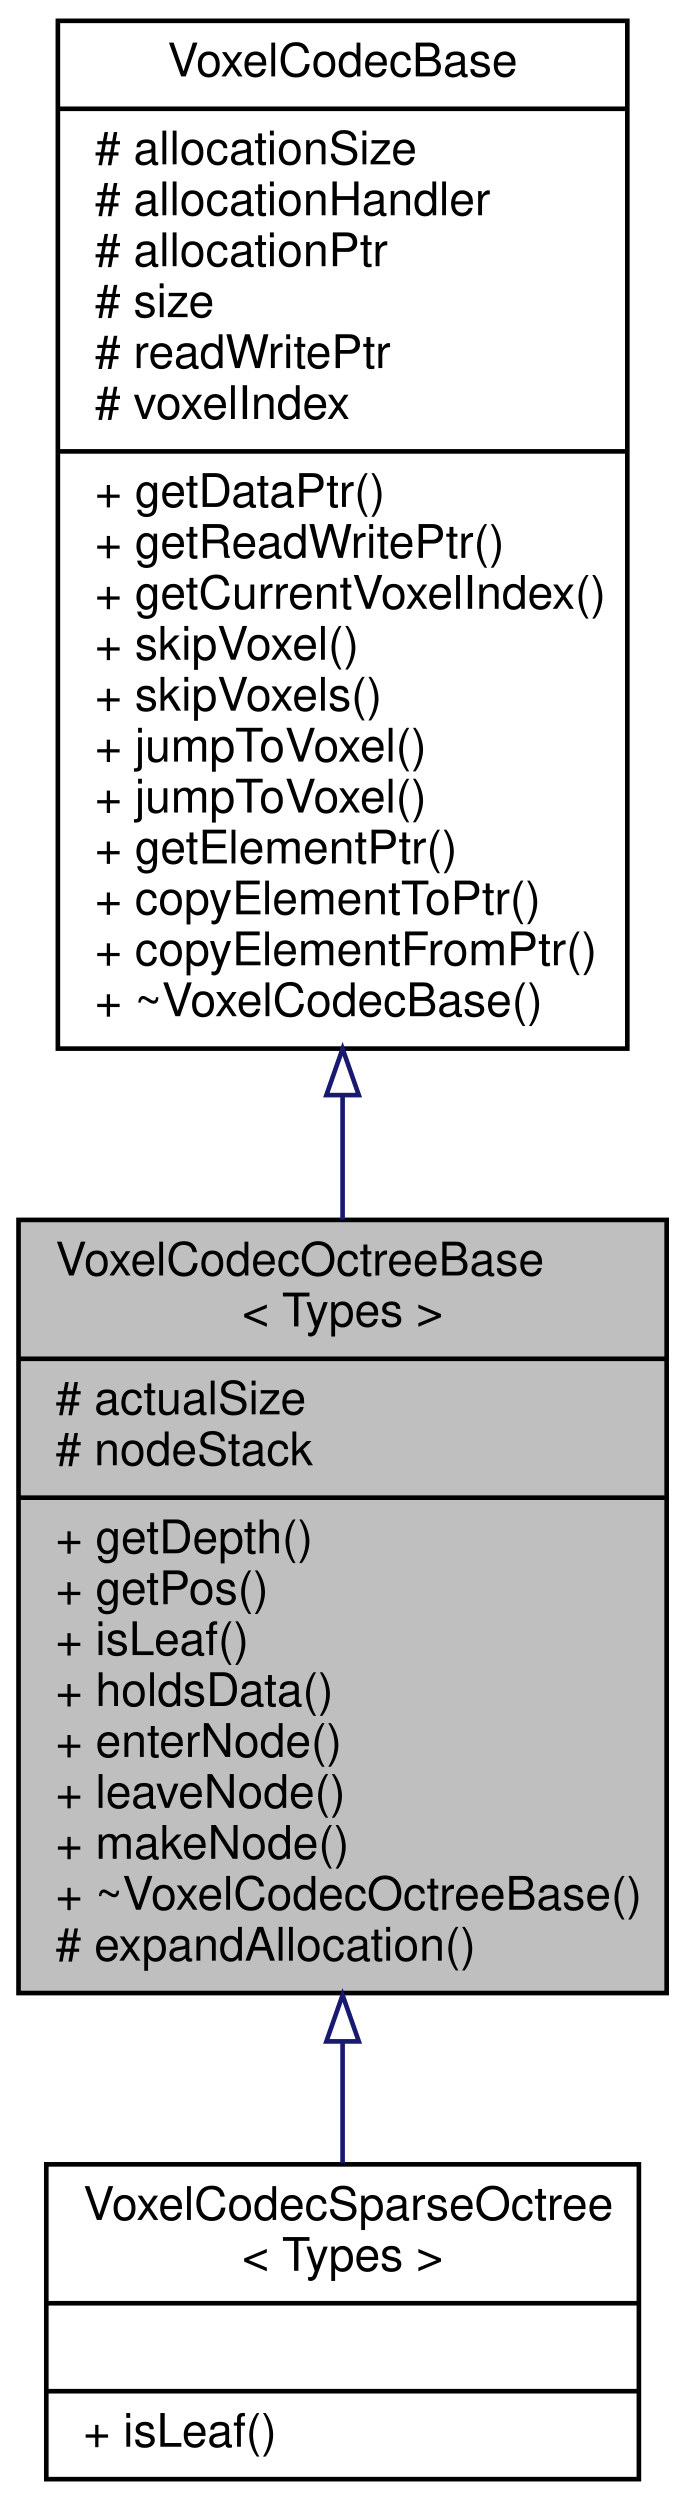
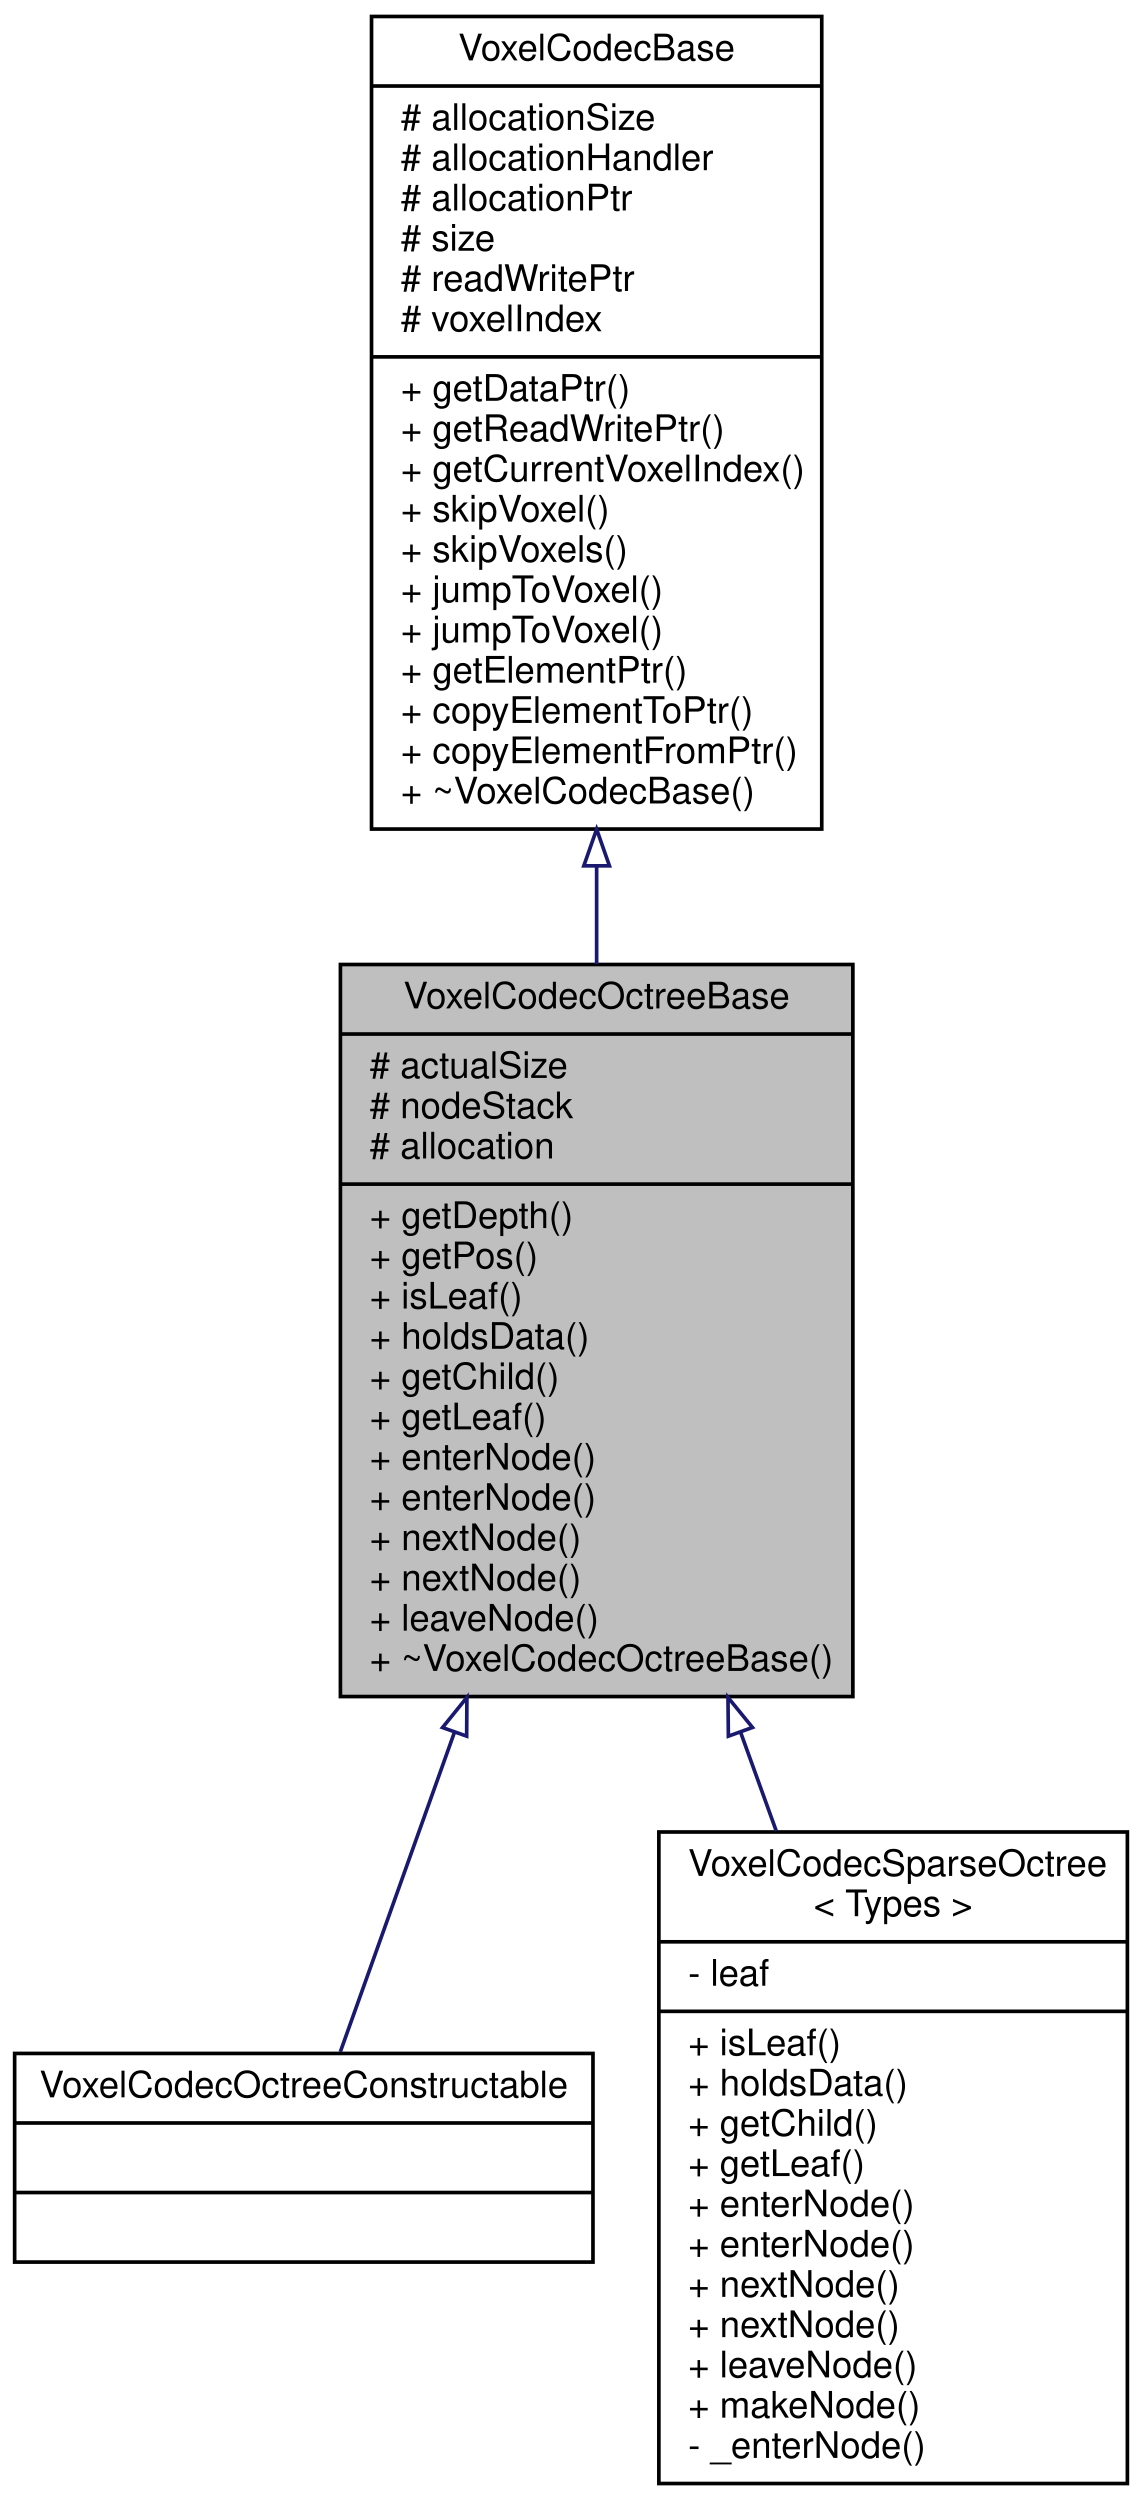
- <svg xmlns="http://www.w3.org/2000/svg" xmlns:xlink="http://www.w3.org/1999/xlink" width="148pt" height="540pt" viewBox="0.00 0.00 148.00 540.00">
-   <g id="graph0" class="graph" transform="scale(1 1) rotate(0) translate(4 536)">
+ <svg xmlns="http://www.w3.org/2000/svg" xmlns:xlink="http://www.w3.org/1999/xlink" width="312pt" height="683pt" viewBox="0.00 0.00 312.00 683.00">
+   <g id="graph0" class="graph" transform="scale(1 1) rotate(0) translate(4 679)">
    <g id="node1" class="node">
      <g id="a_node1">
        <a xlink:title=" ">
-           <polygon fill="#bfbfbf" stroke="black" points="0,-105.5 0,-272.5 140,-272.5 140,-105.5 0,-105.5" />
-           <text text-anchor="start" x="8" y="-260.5" font-family="Helvetica,sans-Serif" font-size="10.00">VoxelCodecOctreeBase</text>
-           <text text-anchor="middle" x="70" y="-249.5" font-family="Helvetica,sans-Serif" font-size="10.00">&lt; Types &gt;</text>
-           <polyline fill="none" stroke="black" points="0,-242.5 140,-242.5 " />
-           <text text-anchor="start" x="8" y="-230.5" font-family="Helvetica,sans-Serif" font-size="10.00"># actualSize</text>
-           <text text-anchor="start" x="8" y="-219.5" font-family="Helvetica,sans-Serif" font-size="10.00"># nodeStack</text>
-           <polyline fill="none" stroke="black" points="0,-212.5 140,-212.5 " />
-           <text text-anchor="start" x="8" y="-200.5" font-family="Helvetica,sans-Serif" font-size="10.00">+ getDepth()</text>
-           <text text-anchor="start" x="8" y="-189.5" font-family="Helvetica,sans-Serif" font-size="10.00">+ getPos()</text>
-           <text text-anchor="start" x="8" y="-178.5" font-family="Helvetica,sans-Serif" font-size="10.00">+ isLeaf()</text>
-           <text text-anchor="start" x="8" y="-167.5" font-family="Helvetica,sans-Serif" font-size="10.00">+ holdsData()</text>
-           <text text-anchor="start" x="8" y="-156.5" font-family="Helvetica,sans-Serif" font-size="10.00">+ enterNode()</text>
-           <text text-anchor="start" x="8" y="-145.5" font-family="Helvetica,sans-Serif" font-size="10.00">+ leaveNode()</text>
-           <text text-anchor="start" x="8" y="-134.5" font-family="Helvetica,sans-Serif" font-size="10.00">+ makeNode()</text>
-           <text text-anchor="start" x="8" y="-123.5" font-family="Helvetica,sans-Serif" font-size="10.00">+ ~VoxelCodecOctreeBase()</text>
-           <text text-anchor="start" x="8" y="-112.5" font-family="Helvetica,sans-Serif" font-size="10.00"># expandAllocation()</text>
+           <polygon fill="#bfbfbf" stroke="black" points="89,-215.5 89,-415.5 229,-415.5 229,-215.5 89,-215.5" />
+           <text text-anchor="middle" x="159" y="-403.5" font-family="Helvetica,sans-Serif" font-size="10.00">VoxelCodecOctreeBase</text>
+           <polyline fill="none" stroke="black" points="89,-396.5 229,-396.5 " />
+           <text text-anchor="start" x="97" y="-384.5" font-family="Helvetica,sans-Serif" font-size="10.00"># actualSize</text>
+           <text text-anchor="start" x="97" y="-373.5" font-family="Helvetica,sans-Serif" font-size="10.00"># nodeStack</text>
+           <text text-anchor="start" x="97" y="-362.5" font-family="Helvetica,sans-Serif" font-size="10.00"># allocation</text>
+           <polyline fill="none" stroke="black" points="89,-355.5 229,-355.5 " />
+           <text text-anchor="start" x="97" y="-343.5" font-family="Helvetica,sans-Serif" font-size="10.00">+ getDepth()</text>
+           <text text-anchor="start" x="97" y="-332.5" font-family="Helvetica,sans-Serif" font-size="10.00">+ getPos()</text>
+           <text text-anchor="start" x="97" y="-321.5" font-family="Helvetica,sans-Serif" font-size="10.00">+ isLeaf()</text>
+           <text text-anchor="start" x="97" y="-310.5" font-family="Helvetica,sans-Serif" font-size="10.00">+ holdsData()</text>
+           <text text-anchor="start" x="97" y="-299.5" font-family="Helvetica,sans-Serif" font-size="10.00">+ getChild()</text>
+           <text text-anchor="start" x="97" y="-288.5" font-family="Helvetica,sans-Serif" font-size="10.00">+ getLeaf()</text>
+           <text text-anchor="start" x="97" y="-277.5" font-family="Helvetica,sans-Serif" font-size="10.00">+ enterNode()</text>
+           <text text-anchor="start" x="97" y="-266.5" font-family="Helvetica,sans-Serif" font-size="10.00">+ enterNode()</text>
+           <text text-anchor="start" x="97" y="-255.5" font-family="Helvetica,sans-Serif" font-size="10.00">+ nextNode()</text>
+           <text text-anchor="start" x="97" y="-244.5" font-family="Helvetica,sans-Serif" font-size="10.00">+ nextNode()</text>
+           <text text-anchor="start" x="97" y="-233.5" font-family="Helvetica,sans-Serif" font-size="10.00">+ leaveNode()</text>
+           <text text-anchor="start" x="97" y="-222.5" font-family="Helvetica,sans-Serif" font-size="10.00">+ ~VoxelCodecOctreeBase()</text>
        </a>
      </g>
    </g>
    <g id="node3" class="node">
      <g id="a_node3">
-         <a xlink:href="class_voxel_codec_sparse_octree.html" target="_top" xlink:title=" ">
-           <polygon fill="none" stroke="black" points="6,-0.5 6,-68.5 134,-68.5 134,-0.5 6,-0.5" />
-           <text text-anchor="start" x="14" y="-56.5" font-family="Helvetica,sans-Serif" font-size="10.00">VoxelCodecSparseOctree</text>
-           <text text-anchor="middle" x="70" y="-45.5" font-family="Helvetica,sans-Serif" font-size="10.00">&lt; Types &gt;</text>
-           <polyline fill="none" stroke="black" points="6,-38.5 134,-38.5 " />
-           <text text-anchor="middle" x="70" y="-26.5" font-family="Helvetica,sans-Serif" font-size="10.00"> </text>
-           <polyline fill="none" stroke="black" points="6,-19.5 134,-19.5 " />
-           <text text-anchor="start" x="14" y="-7.5" font-family="Helvetica,sans-Serif" font-size="10.00">+ isLeaf()</text>
+         <a xlink:href="class_voxel_codec_octree_constructable.html" target="_top" xlink:title=" ">
+           <polygon fill="none" stroke="black" points="0,-61 0,-118 158,-118 158,-61 0,-61" />
+           <text text-anchor="middle" x="79" y="-106" font-family="Helvetica,sans-Serif" font-size="10.00">VoxelCodecOctreeConstructable</text>
+           <polyline fill="none" stroke="black" points="0,-99 158,-99 " />
+           <text text-anchor="middle" x="79" y="-87" font-family="Helvetica,sans-Serif" font-size="10.00"> </text>
+           <polyline fill="none" stroke="black" points="0,-80 158,-80 " />
+           <text text-anchor="middle" x="79" y="-68" font-family="Helvetica,sans-Serif" font-size="10.00"> </text>
        </a>
      </g>
    </g>
    <g id="edge2" class="edge">
-       <path fill="none" stroke="midnightblue" d="M70,-94.89C70,-85.63 70,-76.72 70,-68.74" />
-       <polygon fill="none" stroke="midnightblue" points="66.5,-95.06 70,-105.06 73.5,-95.06 66.5,-95.06" />
+       <path fill="none" stroke="midnightblue" d="M120.15,-205.72C108.6,-173.37 96.92,-140.67 88.97,-118.42" />
+       <polygon fill="none" stroke="midnightblue" points="116.9,-207.03 123.56,-215.27 123.49,-204.68 116.9,-207.03" />
+     </g>
+     <g id="node4" class="node">
+       <g id="a_node4">
+         <a xlink:href="class_voxel_codec_sparse_octree.html" target="_top" xlink:title=" ">
+           <polygon fill="none" stroke="black" points="176,-0.5 176,-178.5 304,-178.5 304,-0.5 176,-0.5" />
+           <text text-anchor="start" x="184" y="-166.5" font-family="Helvetica,sans-Serif" font-size="10.00">VoxelCodecSparseOctree</text>
+           <text text-anchor="middle" x="240" y="-155.5" font-family="Helvetica,sans-Serif" font-size="10.00">&lt; Types &gt;</text>
+           <polyline fill="none" stroke="black" points="176,-148.5 304,-148.5 " />
+           <text text-anchor="start" x="184" y="-136.5" font-family="Helvetica,sans-Serif" font-size="10.00">- leaf</text>
+           <polyline fill="none" stroke="black" points="176,-129.5 304,-129.5 " />
+           <text text-anchor="start" x="184" y="-117.5" font-family="Helvetica,sans-Serif" font-size="10.00">+ isLeaf()</text>
+           <text text-anchor="start" x="184" y="-106.5" font-family="Helvetica,sans-Serif" font-size="10.00">+ holdsData()</text>
+           <text text-anchor="start" x="184" y="-95.5" font-family="Helvetica,sans-Serif" font-size="10.00">+ getChild()</text>
+           <text text-anchor="start" x="184" y="-84.5" font-family="Helvetica,sans-Serif" font-size="10.00">+ getLeaf()</text>
+           <text text-anchor="start" x="184" y="-73.5" font-family="Helvetica,sans-Serif" font-size="10.00">+ enterNode()</text>
+           <text text-anchor="start" x="184" y="-62.5" font-family="Helvetica,sans-Serif" font-size="10.00">+ enterNode()</text>
+           <text text-anchor="start" x="184" y="-51.5" font-family="Helvetica,sans-Serif" font-size="10.00">+ nextNode()</text>
+           <text text-anchor="start" x="184" y="-40.5" font-family="Helvetica,sans-Serif" font-size="10.00">+ nextNode()</text>
+           <text text-anchor="start" x="184" y="-29.5" font-family="Helvetica,sans-Serif" font-size="10.00">+ leaveNode()</text>
+           <text text-anchor="start" x="184" y="-18.5" font-family="Helvetica,sans-Serif" font-size="10.00">+ makeNode()</text>
+           <text text-anchor="start" x="184" y="-7.5" font-family="Helvetica,sans-Serif" font-size="10.00">- _enterNode()</text>
+         </a>
+       </g>
+     </g>
+     <g id="edge3" class="edge">
+       <path fill="none" stroke="midnightblue" d="M198.3,-205.83C201.58,-196.75 204.88,-187.64 208.09,-178.73" />
+       <polygon fill="none" stroke="midnightblue" points="194.99,-204.68 194.88,-215.27 201.57,-207.06 194.99,-204.68" />
    </g>
    <g id="node2" class="node">
      <g id="a_node2">
        <a xlink:href="class_voxel_codec_base.html" target="_top" xlink:title=" ">
-           <polygon fill="none" stroke="black" points="8.5,-309.5 8.5,-531.5 131.5,-531.5 131.5,-309.5 8.5,-309.5" />
-           <text text-anchor="middle" x="70" y="-519.5" font-family="Helvetica,sans-Serif" font-size="10.00">VoxelCodecBase</text>
-           <polyline fill="none" stroke="black" points="8.5,-512.5 131.5,-512.5 " />
-           <text text-anchor="start" x="16.5" y="-500.5" font-family="Helvetica,sans-Serif" font-size="10.00"># allocationSize</text>
-           <text text-anchor="start" x="16.5" y="-489.5" font-family="Helvetica,sans-Serif" font-size="10.00"># allocationHandler</text>
-           <text text-anchor="start" x="16.5" y="-478.5" font-family="Helvetica,sans-Serif" font-size="10.00"># allocationPtr</text>
-           <text text-anchor="start" x="16.5" y="-467.5" font-family="Helvetica,sans-Serif" font-size="10.00"># size</text>
-           <text text-anchor="start" x="16.5" y="-456.5" font-family="Helvetica,sans-Serif" font-size="10.00"># readWritePtr</text>
-           <text text-anchor="start" x="16.5" y="-445.5" font-family="Helvetica,sans-Serif" font-size="10.00"># voxelIndex</text>
-           <polyline fill="none" stroke="black" points="8.5,-438.5 131.5,-438.5 " />
-           <text text-anchor="start" x="16.5" y="-426.5" font-family="Helvetica,sans-Serif" font-size="10.00">+ getDataPtr()</text>
-           <text text-anchor="start" x="16.5" y="-415.5" font-family="Helvetica,sans-Serif" font-size="10.00">+ getReadWritePtr()</text>
-           <text text-anchor="start" x="16.5" y="-404.5" font-family="Helvetica,sans-Serif" font-size="10.00">+ getCurrentVoxelIndex()</text>
-           <text text-anchor="start" x="16.5" y="-393.5" font-family="Helvetica,sans-Serif" font-size="10.00">+ skipVoxel()</text>
-           <text text-anchor="start" x="16.5" y="-382.5" font-family="Helvetica,sans-Serif" font-size="10.00">+ skipVoxels()</text>
-           <text text-anchor="start" x="16.5" y="-371.5" font-family="Helvetica,sans-Serif" font-size="10.00">+ jumpToVoxel()</text>
-           <text text-anchor="start" x="16.5" y="-360.5" font-family="Helvetica,sans-Serif" font-size="10.00">+ jumpToVoxel()</text>
-           <text text-anchor="start" x="16.5" y="-349.5" font-family="Helvetica,sans-Serif" font-size="10.00">+ getElementPtr()</text>
-           <text text-anchor="start" x="16.5" y="-338.5" font-family="Helvetica,sans-Serif" font-size="10.00">+ copyElementToPtr()</text>
-           <text text-anchor="start" x="16.5" y="-327.5" font-family="Helvetica,sans-Serif" font-size="10.00">+ copyElementFromPtr()</text>
-           <text text-anchor="start" x="16.5" y="-316.5" font-family="Helvetica,sans-Serif" font-size="10.00">+ ~VoxelCodecBase()</text>
+           <polygon fill="none" stroke="black" points="97.5,-452.5 97.5,-674.5 220.5,-674.5 220.5,-452.5 97.5,-452.5" />
+           <text text-anchor="middle" x="159" y="-662.5" font-family="Helvetica,sans-Serif" font-size="10.00">VoxelCodecBase</text>
+           <polyline fill="none" stroke="black" points="97.5,-655.5 220.5,-655.5 " />
+           <text text-anchor="start" x="105.5" y="-643.5" font-family="Helvetica,sans-Serif" font-size="10.00"># allocationSize</text>
+           <text text-anchor="start" x="105.5" y="-632.5" font-family="Helvetica,sans-Serif" font-size="10.00"># allocationHandler</text>
+           <text text-anchor="start" x="105.5" y="-621.5" font-family="Helvetica,sans-Serif" font-size="10.00"># allocationPtr</text>
+           <text text-anchor="start" x="105.5" y="-610.5" font-family="Helvetica,sans-Serif" font-size="10.00"># size</text>
+           <text text-anchor="start" x="105.5" y="-599.5" font-family="Helvetica,sans-Serif" font-size="10.00"># readWritePtr</text>
+           <text text-anchor="start" x="105.5" y="-588.5" font-family="Helvetica,sans-Serif" font-size="10.00"># voxelIndex</text>
+           <polyline fill="none" stroke="black" points="97.5,-581.5 220.5,-581.5 " />
+           <text text-anchor="start" x="105.5" y="-569.5" font-family="Helvetica,sans-Serif" font-size="10.00">+ getDataPtr()</text>
+           <text text-anchor="start" x="105.5" y="-558.5" font-family="Helvetica,sans-Serif" font-size="10.00">+ getReadWritePtr()</text>
+           <text text-anchor="start" x="105.5" y="-547.5" font-family="Helvetica,sans-Serif" font-size="10.00">+ getCurrentVoxelIndex()</text>
+           <text text-anchor="start" x="105.5" y="-536.5" font-family="Helvetica,sans-Serif" font-size="10.00">+ skipVoxel()</text>
+           <text text-anchor="start" x="105.5" y="-525.5" font-family="Helvetica,sans-Serif" font-size="10.00">+ skipVoxels()</text>
+           <text text-anchor="start" x="105.5" y="-514.5" font-family="Helvetica,sans-Serif" font-size="10.00">+ jumpToVoxel()</text>
+           <text text-anchor="start" x="105.5" y="-503.5" font-family="Helvetica,sans-Serif" font-size="10.00">+ jumpToVoxel()</text>
+           <text text-anchor="start" x="105.5" y="-492.5" font-family="Helvetica,sans-Serif" font-size="10.00">+ getElementPtr()</text>
+           <text text-anchor="start" x="105.5" y="-481.5" font-family="Helvetica,sans-Serif" font-size="10.00">+ copyElementToPtr()</text>
+           <text text-anchor="start" x="105.5" y="-470.5" font-family="Helvetica,sans-Serif" font-size="10.00">+ copyElementFromPtr()</text>
+           <text text-anchor="start" x="105.5" y="-459.5" font-family="Helvetica,sans-Serif" font-size="10.00">+ ~VoxelCodecBase()</text>
        </a>
      </g>
    </g>
    <g id="edge1" class="edge">
-       <path fill="none" stroke="midnightblue" d="M70,-299.26C70,-290.23 70,-281.26 70,-272.55" />
-       <polygon fill="none" stroke="midnightblue" points="66.5,-299.46 70,-309.46 73.5,-299.46 66.5,-299.46" />
+       <path fill="none" stroke="midnightblue" d="M159,-442.35C159,-433.38 159,-424.4 159,-415.58" />
+       <polygon fill="none" stroke="midnightblue" points="155.5,-442.45 159,-452.45 162.5,-442.45 155.5,-442.45" />
    </g>
  </g>
</svg>
